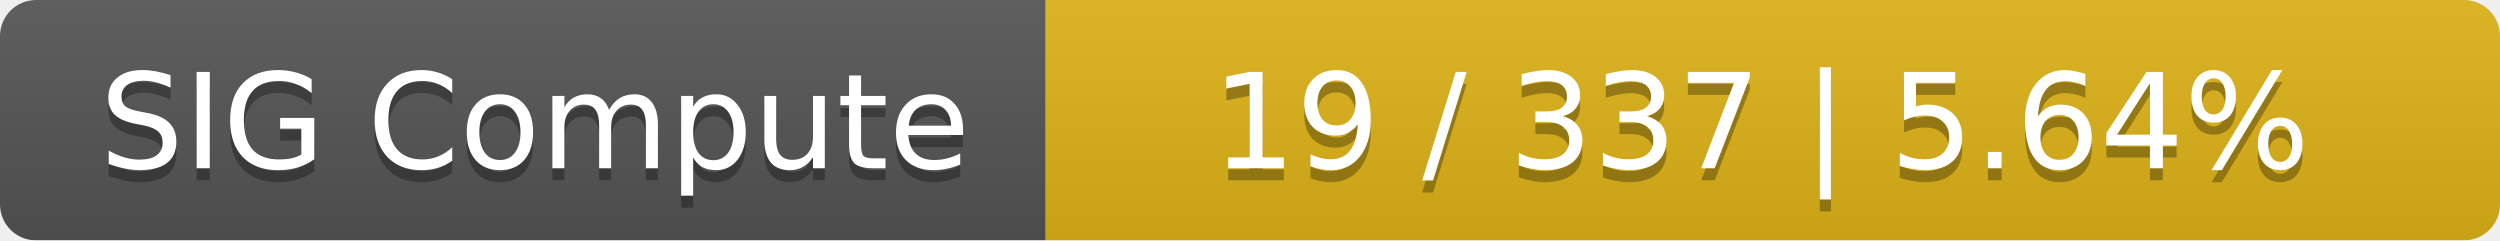
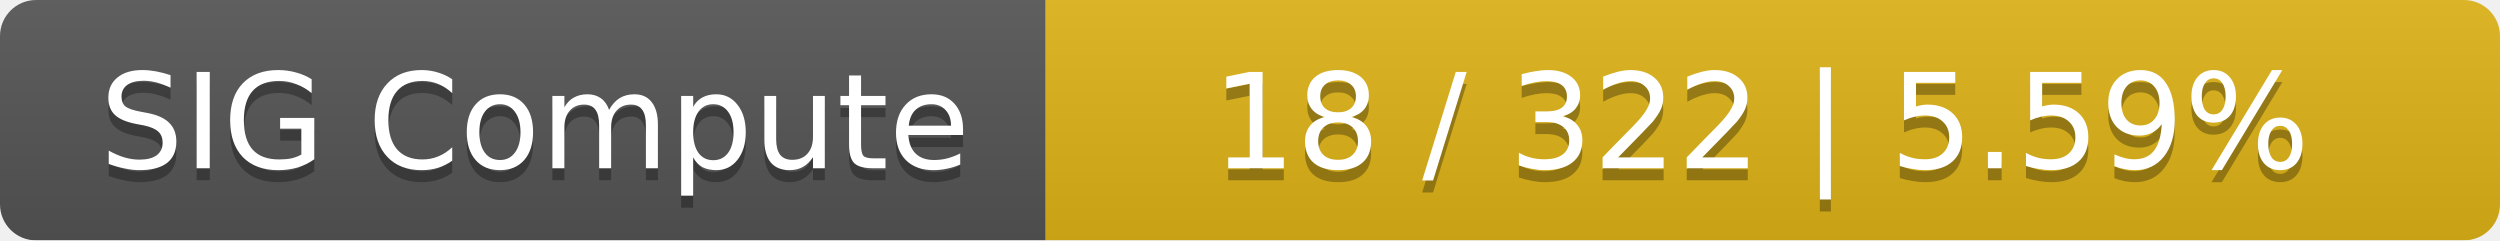
<svg xmlns="http://www.w3.org/2000/svg" width="208" height="20">
  <linearGradient id="smooth" x2="0" y2="100%">
    <stop offset="0" stop-color="#bbb" stop-opacity=".1" />
    <stop offset="1" stop-opacity=".1" />
  </linearGradient>
  <mask id="round">
    <rect width="208" height="20" rx="3" fill="#fff" />
  </mask>
  <g mask="url(#round)">
    <rect width="87" height="20" fill="#555" />
    <rect x="87" width="121" height="20" fill="#dfb317" />
    <rect width="208" height="20" fill="url(#smooth)" />
  </g>
  <g fill="#fff" text-anchor="middle" font-family="DejaVu Sans,Verdana,Geneva,sans-serif" font-size="11">
    <text x="44.5" y="15" fill="#010101" fill-opacity=".3">SIG Compute</text>
    <text x="44.5" y="14">SIG Compute</text>
-     <text x="146.5" y="15" fill="#010101" fill-opacity=".3">19 / 337    |    5.64%</text>
-     <text x="146.5" y="14">19 / 337    |    5.64%</text>
+     <text x="146.5" y="15" fill="#010101" fill-opacity=".3">18 / 322    |    5.59%</text>
+     <text x="146.5" y="14">18 / 322    |    5.59%</text>
  </g>
</svg>
